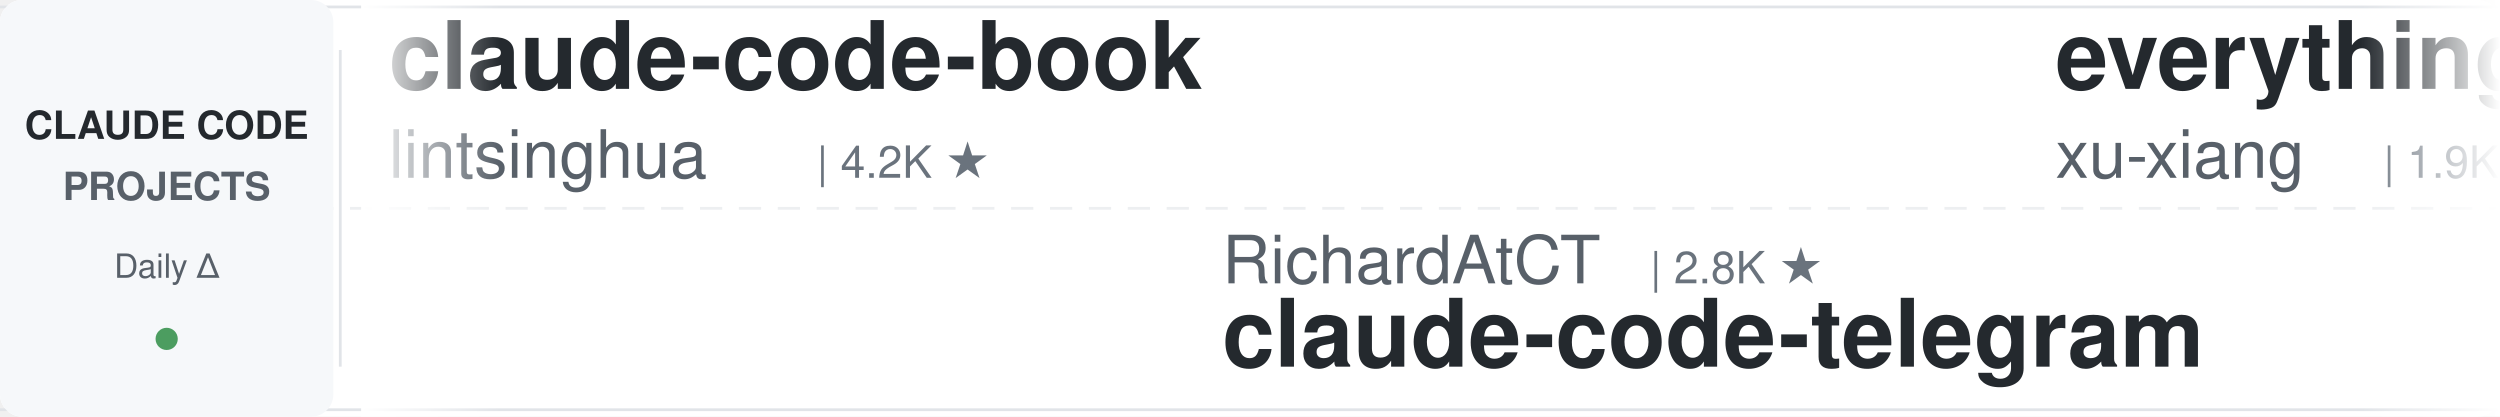
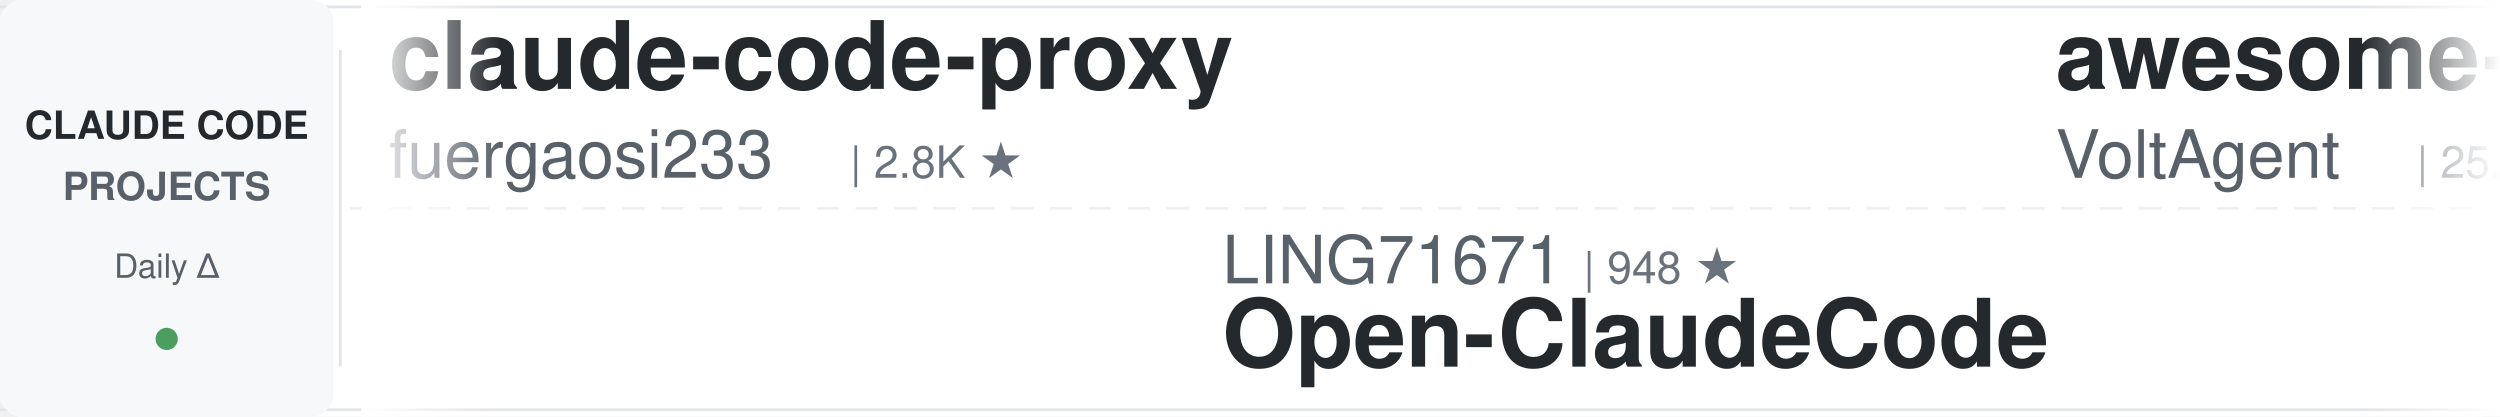
<svg xmlns="http://www.w3.org/2000/svg" width="900" height="150">
  <defs>
    <linearGradient id="leftFade" x1="0%" y1="0%" x2="100%" y2="0%">
      <stop offset="0%" style="stop-color:#ffffff;stop-opacity:1" />
      <stop offset="100%" style="stop-color:#ffffff;stop-opacity:0" />
    </linearGradient>
    <linearGradient id="rightFade" x1="0%" y1="0%" x2="100%" y2="0%">
      <stop offset="0%" style="stop-color:#ffffff;stop-opacity:0" />
      <stop offset="100%" style="stop-color:#ffffff;stop-opacity:1" />
    </linearGradient>
  </defs>
  <rect width="900" height="150" fill="#ffffff" rx="8" />
  <rect x="0" y="2" width="900" height="1" fill="#e1e4e8" />
  <rect x="0" y="147" width="900" height="1" fill="#e1e4e8" />
  <line x1="0" y1="75" x2="900" y2="75" stroke="#e1e4e8" stroke-width="1" stroke-dasharray="8 6" opacity="0.6" />
  <rect x="0" y="0" width="120" height="150" fill="#f6f8fa" rx="8" />
  <text x="60" y="50" font-family="-apple-system, BlinkMacSystemFont, 'Segoe UI', Helvetica, Arial, sans-serif" font-size="14" font-weight="600" fill="#24292e" text-anchor="middle">CLAUDE CODE</text>
  <text x="60" y="72" font-family="-apple-system, BlinkMacSystemFont, 'Segoe UI', Helvetica, Arial, sans-serif" font-size="14" font-weight="600" fill="#586069" text-anchor="middle">PROJECTS</text>
  <text x="60" y="100" font-family="-apple-system, BlinkMacSystemFont, 'Segoe UI', Helvetica, Arial, sans-serif" font-size="12" font-weight="500" fill="#586069" text-anchor="middle">Daily Δ</text>
  <circle cx="60" cy="122" r="4" fill="#22863a" opacity="0.8" />
  <rect x="122" y="18" width="1" height="114" fill="#e1e4e8" />
  <clipPath id="tickerClip">
    <rect x="130" y="0" width="770" height="150" />
  </clipPath>
  <g clip-path="url(#tickerClip)">
    <g id="tickerItems">
      <animateTransform attributeName="transform" attributeType="XML" type="translate" from="0 0" to="-3000 0" dur="54s" repeatCount="indefinite" />
      <g transform="translate(0, 0)">
-         <text x="140" y="32" font-family="-apple-system, BlinkMacSystemFont, 'Segoe UI', Helvetica, Arial, sans-serif" font-size="34" font-weight="600" fill="#24292e">claude-code-book</text>
-         <text x="140" y="64" font-family="-apple-system, BlinkMacSystemFont, 'Segoe UI', Helvetica, Arial, sans-serif" font-size="24" font-weight="400" fill="#586069">lintsinghua</text>
-         <text x="294" y="64" font-family="-apple-system, BlinkMacSystemFont, 'Segoe UI', Helvetica, Arial, sans-serif" font-size="16" font-weight="500" fill="#6a737d">| 4.2K ★</text>
+         <text x="140" y="32" font-family="-apple-system, BlinkMacSystemFont, 'Segoe UI', Helvetica, Arial, sans-serif" font-size="34" font-weight="600" fill="#24292e">claude-code-proxy</text>
+         <text x="140" y="64" font-family="-apple-system, BlinkMacSystemFont, 'Segoe UI', Helvetica, Arial, sans-serif" font-size="24" font-weight="400" fill="#586069">fuergaosi233</text>
+         <text x="306" y="64" font-family="-apple-system, BlinkMacSystemFont, 'Segoe UI', Helvetica, Arial, sans-serif" font-size="16" font-weight="500" fill="#6a737d">| 2.8K ★</text>
      </g>
      <g transform="translate(300, 0)">
-         <text x="140" y="102" font-family="-apple-system, BlinkMacSystemFont, 'Segoe UI', Helvetica, Arial, sans-serif" font-size="24" font-weight="400" fill="#586069">RichardAtCT</text>
-         <text x="294" y="102" font-family="-apple-system, BlinkMacSystemFont, 'Segoe UI', Helvetica, Arial, sans-serif" font-size="16" font-weight="500" fill="#6a737d">| 2.8K ★</text>
-         <text x="140" y="132" font-family="-apple-system, BlinkMacSystemFont, 'Segoe UI', Helvetica, Arial, sans-serif" font-size="34" font-weight="600" fill="#24292e">claude-code-telegram</text>
+         <text x="140" y="102" font-family="-apple-system, BlinkMacSystemFont, 'Segoe UI', Helvetica, Arial, sans-serif" font-size="24" font-weight="400" fill="#586069">LING71671</text>
+         <text x="270" y="102" font-family="-apple-system, BlinkMacSystemFont, 'Segoe UI', Helvetica, Arial, sans-serif" font-size="16" font-weight="500" fill="#6a737d">| 948 ★</text>
+         <text x="140" y="132" font-family="-apple-system, BlinkMacSystemFont, 'Segoe UI', Helvetica, Arial, sans-serif" font-size="34" font-weight="600" fill="#24292e">Open-ClaudeCode</text>
      </g>
      <g transform="translate(600, 0)">
-         <text x="140" y="32" font-family="-apple-system, BlinkMacSystemFont, 'Segoe UI', Helvetica, Arial, sans-serif" font-size="34" font-weight="600" fill="#24292e">everything-claude-code-z...</text>
-         <text x="140" y="64" font-family="-apple-system, BlinkMacSystemFont, 'Segoe UI', Helvetica, Arial, sans-serif" font-size="24" font-weight="400" fill="#586069">xu-xiang</text>
-         <text x="258" y="64" font-family="-apple-system, BlinkMacSystemFont, 'Segoe UI', Helvetica, Arial, sans-serif" font-size="16" font-weight="500" fill="#6a737d">| 1.9K ★</text>
+         <text x="140" y="32" font-family="-apple-system, BlinkMacSystemFont, 'Segoe UI', Helvetica, Arial, sans-serif" font-size="34" font-weight="600" fill="#24292e">awesome-claude-code-suba...</text>
+         <text x="140" y="64" font-family="-apple-system, BlinkMacSystemFont, 'Segoe UI', Helvetica, Arial, sans-serif" font-size="24" font-weight="400" fill="#586069">VoltAgent</text>
+         <text x="270" y="64" font-family="-apple-system, BlinkMacSystemFont, 'Segoe UI', Helvetica, Arial, sans-serif" font-size="16" font-weight="500" fill="#6a737d">| 25.0K ★</text>
      </g>
      <g transform="translate(900, 0)">
-         <text x="140" y="102" font-family="-apple-system, BlinkMacSystemFont, 'Segoe UI', Helvetica, Arial, sans-serif" font-size="24" font-weight="400" fill="#586069">centminmod</text>
-         <text x="282" y="102" font-family="-apple-system, BlinkMacSystemFont, 'Segoe UI', Helvetica, Arial, sans-serif" font-size="16" font-weight="500" fill="#6a737d">| 2.6K ★</text>
-         <text x="140" y="132" font-family="-apple-system, BlinkMacSystemFont, 'Segoe UI', Helvetica, Arial, sans-serif" font-size="34" font-weight="600" fill="#24292e">my-claude-code-setup</text>
+         <text x="140" y="102" font-family="-apple-system, BlinkMacSystemFont, 'Segoe UI', Helvetica, Arial, sans-serif" font-size="24" font-weight="400" fill="#586069">hangsman</text>
+         <text x="258" y="102" font-family="-apple-system, BlinkMacSystemFont, 'Segoe UI', Helvetica, Arial, sans-serif" font-size="16" font-weight="500" fill="#6a737d">| 794 ★</text>
+         <text x="140" y="132" font-family="-apple-system, BlinkMacSystemFont, 'Segoe UI', Helvetica, Arial, sans-serif" font-size="34" font-weight="600" fill="#24292e">claude-code-source</text>
      </g>
      <g transform="translate(1200, 0)">
-         <text x="140" y="32" font-family="-apple-system, BlinkMacSystemFont, 'Segoe UI', Helvetica, Arial, sans-serif" font-size="34" font-weight="600" fill="#24292e">claude-code-hooks-master...</text>
-         <text x="140" y="64" font-family="-apple-system, BlinkMacSystemFont, 'Segoe UI', Helvetica, Arial, sans-serif" font-size="24" font-weight="400" fill="#586069">disler</text>
-         <text x="234" y="64" font-family="-apple-system, BlinkMacSystemFont, 'Segoe UI', Helvetica, Arial, sans-serif" font-size="16" font-weight="500" fill="#6a737d">| 3.9K ★</text>
-       </g>
-       <g transform="translate(1500, 0)">
-         <text x="140" y="102" font-family="-apple-system, BlinkMacSystemFont, 'Segoe UI', Helvetica, Arial, sans-serif" font-size="24" font-weight="400" fill="#586069">anthropics</text>
-         <text x="282" y="102" font-family="-apple-system, BlinkMacSystemFont, 'Segoe UI', Helvetica, Arial, sans-serif" font-size="16" font-weight="500" fill="#6a737d">| 973 ★</text>
-         <text x="140" y="132" font-family="-apple-system, BlinkMacSystemFont, 'Segoe UI', Helvetica, Arial, sans-serif" font-size="34" font-weight="600" fill="#24292e">claude-code-base-action</text>
-       </g>
-       <g transform="translate(1800, 0)">
        <text x="140" y="32" font-family="-apple-system, BlinkMacSystemFont, 'Segoe UI', Helvetica, Arial, sans-serif" font-size="34" font-weight="600" fill="#24292e">claude-code-hub</text>
        <text x="140" y="64" font-family="-apple-system, BlinkMacSystemFont, 'Segoe UI', Helvetica, Arial, sans-serif" font-size="24" font-weight="400" fill="#586069">ding113</text>
        <text x="246" y="64" font-family="-apple-system, BlinkMacSystemFont, 'Segoe UI', Helvetica, Arial, sans-serif" font-size="16" font-weight="500" fill="#6a737d">| 3.4K ★</text>
      </g>
+       <g transform="translate(1500, 0)">
+         <text x="140" y="102" font-family="-apple-system, BlinkMacSystemFont, 'Segoe UI', Helvetica, Arial, sans-serif" font-size="24" font-weight="400" fill="#586069">Cranot</text>
+         <text x="234" y="102" font-family="-apple-system, BlinkMacSystemFont, 'Segoe UI', Helvetica, Arial, sans-serif" font-size="16" font-weight="500" fill="#6a737d">| 2.9K ★</text>
+         <text x="140" y="132" font-family="-apple-system, BlinkMacSystemFont, 'Segoe UI', Helvetica, Arial, sans-serif" font-size="34" font-weight="600" fill="#24292e">claude-code-guide</text>
+       </g>
+       <g transform="translate(1800, 0)">
+         <text x="140" y="32" font-family="-apple-system, BlinkMacSystemFont, 'Segoe UI', Helvetica, Arial, sans-serif" font-size="34" font-weight="600" fill="#24292e">claude-code-transcripts</text>
+         <text x="140" y="64" font-family="-apple-system, BlinkMacSystemFont, 'Segoe UI', Helvetica, Arial, sans-serif" font-size="24" font-weight="400" fill="#586069">simonw</text>
+         <text x="234" y="64" font-family="-apple-system, BlinkMacSystemFont, 'Segoe UI', Helvetica, Arial, sans-serif" font-size="16" font-weight="500" fill="#6a737d">| 1.7K ★</text>
+       </g>
      <g transform="translate(2100, 0)">
-         <text x="140" y="102" font-family="-apple-system, BlinkMacSystemFont, 'Segoe UI', Helvetica, Arial, sans-serif" font-size="24" font-weight="400" fill="#586069">luyao618</text>
-         <text x="258" y="102" font-family="-apple-system, BlinkMacSystemFont, 'Segoe UI', Helvetica, Arial, sans-serif" font-size="16" font-weight="500" fill="#6a737d">| 1.7K ★</text>
-         <text x="140" y="132" font-family="-apple-system, BlinkMacSystemFont, 'Segoe UI', Helvetica, Arial, sans-serif" font-size="34" font-weight="600" fill="#24292e">Claude-Code-Source-Study</text>
+         <text x="140" y="102" font-family="-apple-system, BlinkMacSystemFont, 'Segoe UI', Helvetica, Arial, sans-serif" font-size="24" font-weight="400" fill="#586069">anthropics</text>
+         <text x="282" y="102" font-family="-apple-system, BlinkMacSystemFont, 'Segoe UI', Helvetica, Arial, sans-serif" font-size="16" font-weight="500" fill="#6a737d">| 175.4K ★</text>
+         <text x="140" y="132" font-family="-apple-system, BlinkMacSystemFont, 'Segoe UI', Helvetica, Arial, sans-serif" font-size="34" font-weight="600" fill="#24292e">skills</text>
      </g>
      <g transform="translate(2400, 0)">
-         <text x="140" y="32" font-family="-apple-system, BlinkMacSystemFont, 'Segoe UI', Helvetica, Arial, sans-serif" font-size="34" font-weight="600" fill="#24292e">andrej-karpathy-skills</text>
-         <text x="140" y="64" font-family="-apple-system, BlinkMacSystemFont, 'Segoe UI', Helvetica, Arial, sans-serif" font-size="24" font-weight="400" fill="#586069">multica-ai</text>
-         <text x="282" y="64" font-family="-apple-system, BlinkMacSystemFont, 'Segoe UI', Helvetica, Arial, sans-serif" font-size="16" font-weight="500" fill="#6a737d">| 211.8K ★</text>
+         <text x="140" y="32" font-family="-apple-system, BlinkMacSystemFont, 'Segoe UI', Helvetica, Arial, sans-serif" font-size="34" font-weight="600" fill="#24292e">claude-code-ultimate-gui...</text>
+         <text x="140" y="64" font-family="-apple-system, BlinkMacSystemFont, 'Segoe UI', Helvetica, Arial, sans-serif" font-size="24" font-weight="400" fill="#586069">FlorianBruniaux</text>
+         <text x="342" y="64" font-family="-apple-system, BlinkMacSystemFont, 'Segoe UI', Helvetica, Arial, sans-serif" font-size="16" font-weight="500" fill="#6a737d">| 5.9K ★</text>
      </g>
      <g transform="translate(2700, 0)">
+         <text x="140" y="102" font-family="-apple-system, BlinkMacSystemFont, 'Segoe UI', Helvetica, Arial, sans-serif" font-size="24" font-weight="400" fill="#586069">disler</text>
+         <text x="234" y="102" font-family="-apple-system, BlinkMacSystemFont, 'Segoe UI', Helvetica, Arial, sans-serif" font-size="16" font-weight="500" fill="#6a737d">| 3.9K ★</text>
+         <text x="140" y="132" font-family="-apple-system, BlinkMacSystemFont, 'Segoe UI', Helvetica, Arial, sans-serif" font-size="34" font-weight="600" fill="#24292e">claude-code-hooks-master...</text>
+       </g>
+       <g transform="translate(3000, 0)">
+         <text x="140" y="32" font-family="-apple-system, BlinkMacSystemFont, 'Segoe UI', Helvetica, Arial, sans-serif" font-size="34" font-weight="600" fill="#24292e">claude-code-proxy</text>
+         <text x="140" y="64" font-family="-apple-system, BlinkMacSystemFont, 'Segoe UI', Helvetica, Arial, sans-serif" font-size="24" font-weight="400" fill="#586069">fuergaosi233</text>
+         <text x="306" y="64" font-family="-apple-system, BlinkMacSystemFont, 'Segoe UI', Helvetica, Arial, sans-serif" font-size="16" font-weight="500" fill="#6a737d">| 2.8K ★</text>
+       </g>
+       <g transform="translate(3300, 0)">
        <text x="140" y="102" font-family="-apple-system, BlinkMacSystemFont, 'Segoe UI', Helvetica, Arial, sans-serif" font-size="24" font-weight="400" fill="#586069">LING71671</text>
        <text x="270" y="102" font-family="-apple-system, BlinkMacSystemFont, 'Segoe UI', Helvetica, Arial, sans-serif" font-size="16" font-weight="500" fill="#6a737d">| 948 ★</text>
        <text x="140" y="132" font-family="-apple-system, BlinkMacSystemFont, 'Segoe UI', Helvetica, Arial, sans-serif" font-size="34" font-weight="600" fill="#24292e">Open-ClaudeCode</text>
      </g>
-       <g transform="translate(3000, 0)">
-         <text x="140" y="32" font-family="-apple-system, BlinkMacSystemFont, 'Segoe UI', Helvetica, Arial, sans-serif" font-size="34" font-weight="600" fill="#24292e">claude-code-book</text>
-         <text x="140" y="64" font-family="-apple-system, BlinkMacSystemFont, 'Segoe UI', Helvetica, Arial, sans-serif" font-size="24" font-weight="400" fill="#586069">lintsinghua</text>
-         <text x="294" y="64" font-family="-apple-system, BlinkMacSystemFont, 'Segoe UI', Helvetica, Arial, sans-serif" font-size="16" font-weight="500" fill="#6a737d">| 4.2K ★</text>
-       </g>
-       <g transform="translate(3300, 0)">
-         <text x="140" y="102" font-family="-apple-system, BlinkMacSystemFont, 'Segoe UI', Helvetica, Arial, sans-serif" font-size="24" font-weight="400" fill="#586069">RichardAtCT</text>
-         <text x="294" y="102" font-family="-apple-system, BlinkMacSystemFont, 'Segoe UI', Helvetica, Arial, sans-serif" font-size="16" font-weight="500" fill="#6a737d">| 2.8K ★</text>
-         <text x="140" y="132" font-family="-apple-system, BlinkMacSystemFont, 'Segoe UI', Helvetica, Arial, sans-serif" font-size="34" font-weight="600" fill="#24292e">claude-code-telegram</text>
-       </g>
      <g transform="translate(3600, 0)">
-         <text x="140" y="32" font-family="-apple-system, BlinkMacSystemFont, 'Segoe UI', Helvetica, Arial, sans-serif" font-size="34" font-weight="600" fill="#24292e">everything-claude-code-z...</text>
-         <text x="140" y="64" font-family="-apple-system, BlinkMacSystemFont, 'Segoe UI', Helvetica, Arial, sans-serif" font-size="24" font-weight="400" fill="#586069">xu-xiang</text>
-         <text x="258" y="64" font-family="-apple-system, BlinkMacSystemFont, 'Segoe UI', Helvetica, Arial, sans-serif" font-size="16" font-weight="500" fill="#6a737d">| 1.9K ★</text>
+         <text x="140" y="32" font-family="-apple-system, BlinkMacSystemFont, 'Segoe UI', Helvetica, Arial, sans-serif" font-size="34" font-weight="600" fill="#24292e">awesome-claude-code-suba...</text>
+         <text x="140" y="64" font-family="-apple-system, BlinkMacSystemFont, 'Segoe UI', Helvetica, Arial, sans-serif" font-size="24" font-weight="400" fill="#586069">VoltAgent</text>
+         <text x="270" y="64" font-family="-apple-system, BlinkMacSystemFont, 'Segoe UI', Helvetica, Arial, sans-serif" font-size="16" font-weight="500" fill="#6a737d">| 25.0K ★</text>
      </g>
      <g transform="translate(3900, 0)">
-         <text x="140" y="102" font-family="-apple-system, BlinkMacSystemFont, 'Segoe UI', Helvetica, Arial, sans-serif" font-size="24" font-weight="400" fill="#586069">centminmod</text>
-         <text x="282" y="102" font-family="-apple-system, BlinkMacSystemFont, 'Segoe UI', Helvetica, Arial, sans-serif" font-size="16" font-weight="500" fill="#6a737d">| 2.6K ★</text>
-         <text x="140" y="132" font-family="-apple-system, BlinkMacSystemFont, 'Segoe UI', Helvetica, Arial, sans-serif" font-size="34" font-weight="600" fill="#24292e">my-claude-code-setup</text>
+         <text x="140" y="102" font-family="-apple-system, BlinkMacSystemFont, 'Segoe UI', Helvetica, Arial, sans-serif" font-size="24" font-weight="400" fill="#586069">hangsman</text>
+         <text x="258" y="102" font-family="-apple-system, BlinkMacSystemFont, 'Segoe UI', Helvetica, Arial, sans-serif" font-size="16" font-weight="500" fill="#6a737d">| 794 ★</text>
+         <text x="140" y="132" font-family="-apple-system, BlinkMacSystemFont, 'Segoe UI', Helvetica, Arial, sans-serif" font-size="34" font-weight="600" fill="#24292e">claude-code-source</text>
      </g>
    </g>
  </g>
  <rect x="130" y="0" width="50" height="150" fill="url(#leftFade)" />
  <rect x="850" y="0" width="50" height="150" fill="url(#rightFade)" />
</svg>
